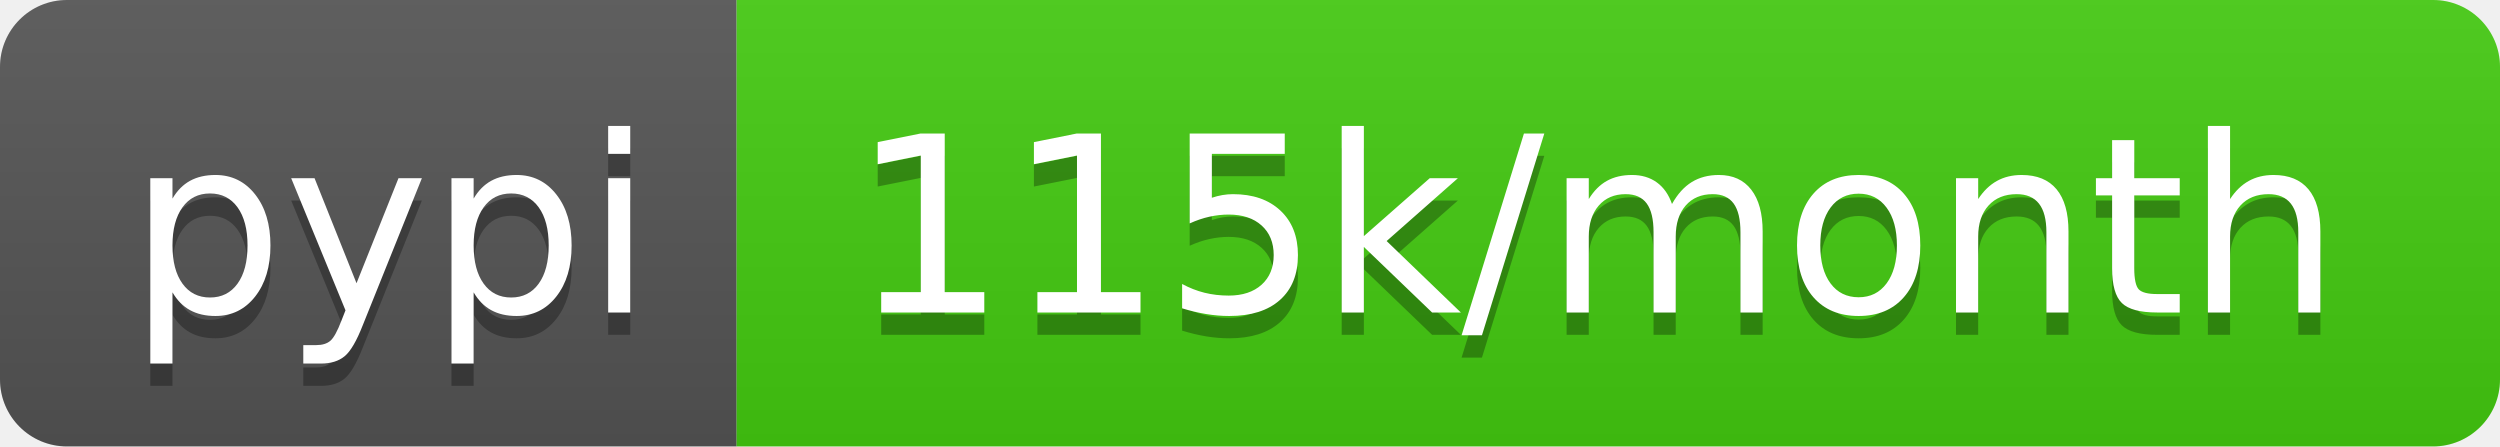
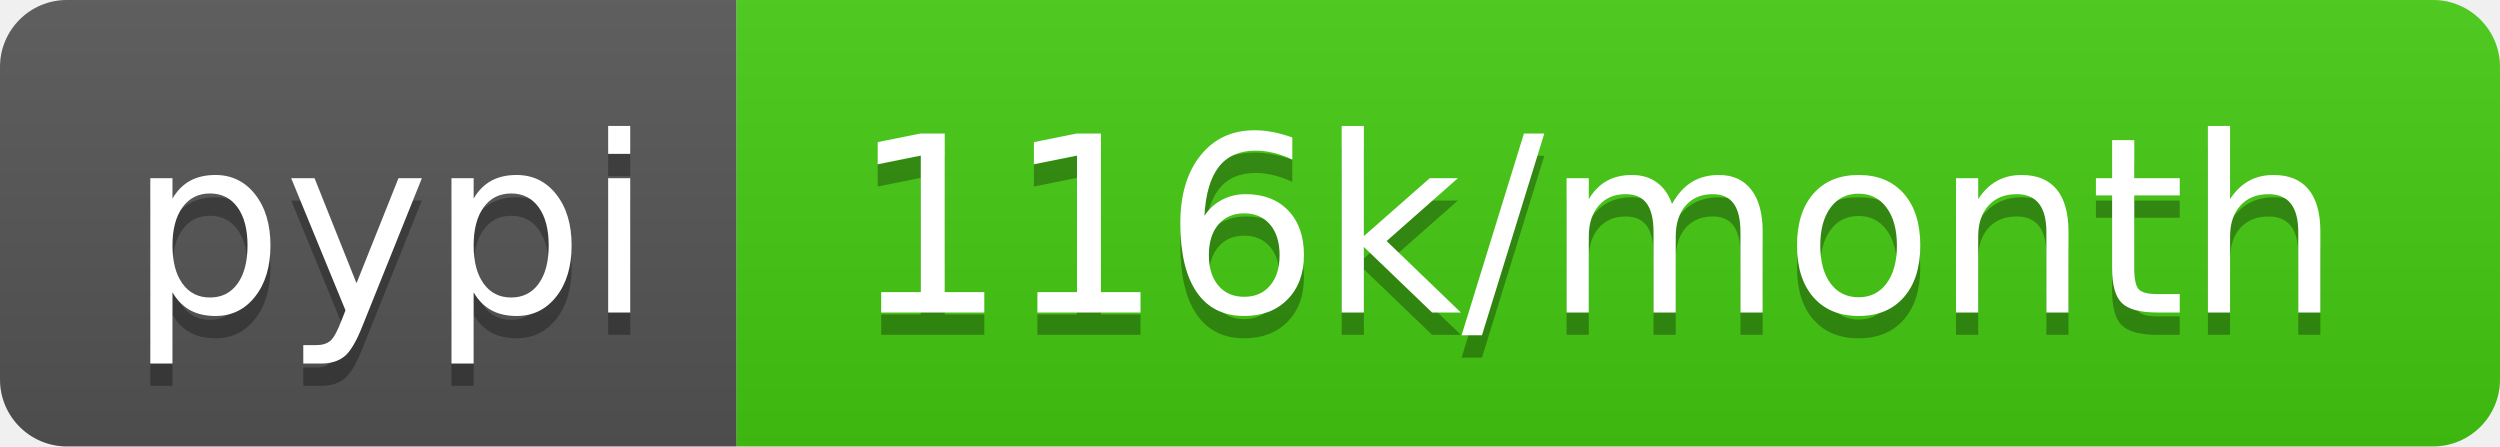
- <svg xmlns="http://www.w3.org/2000/svg" width="112" height="20" role="img" aria-label="pypi: 115k/month">
+ <svg xmlns="http://www.w3.org/2000/svg" width="112" height="20" role="img" aria-label="pypi: 116k/month">
  <linearGradient id="s" x2="0" y2="100%">
    <stop offset="0" stop-color="#bbb" stop-opacity=".1" />
    <stop offset="1" stop-opacity=".1" />
  </linearGradient>
  <clipPath id="r">
    <rect width="112" height="20" rx="3" fill="#fff" />
  </clipPath>
  <g clip-path="url(#r)">
    <rect width="33" height="20" fill="#555" />
    <rect x="33" width="79" height="20" fill="#4c1" />
    <rect width="112" height="20" fill="url(#s)" />
  </g>
  <g fill="#fff" text-anchor="middle" font-family="Verdana,Geneva,DejaVu Sans,sans-serif" text-rendering="geometricPrecision" font-size="110">
    <text aria-hidden="true" x="175" y="150" fill="#010101" fill-opacity=".3" transform="scale(.1)" textLength="230">pypi</text>
    <text x="175" y="140" transform="scale(.1)" fill="#fff" textLength="230">pypi</text>
-     <text aria-hidden="true" x="715" y="150" fill="#010101" fill-opacity=".3" transform="scale(.1)" textLength="690">115k/month</text>
-     <text x="715" y="140" transform="scale(.1)" fill="#fff" textLength="690">115k/month</text>
+     <text aria-hidden="true" x="715" y="150" fill="#010101" fill-opacity=".3" transform="scale(.1)" textLength="690">116k/month</text>
+     <text x="715" y="140" transform="scale(.1)" fill="#fff" textLength="690">116k/month</text>
  </g>
</svg>
